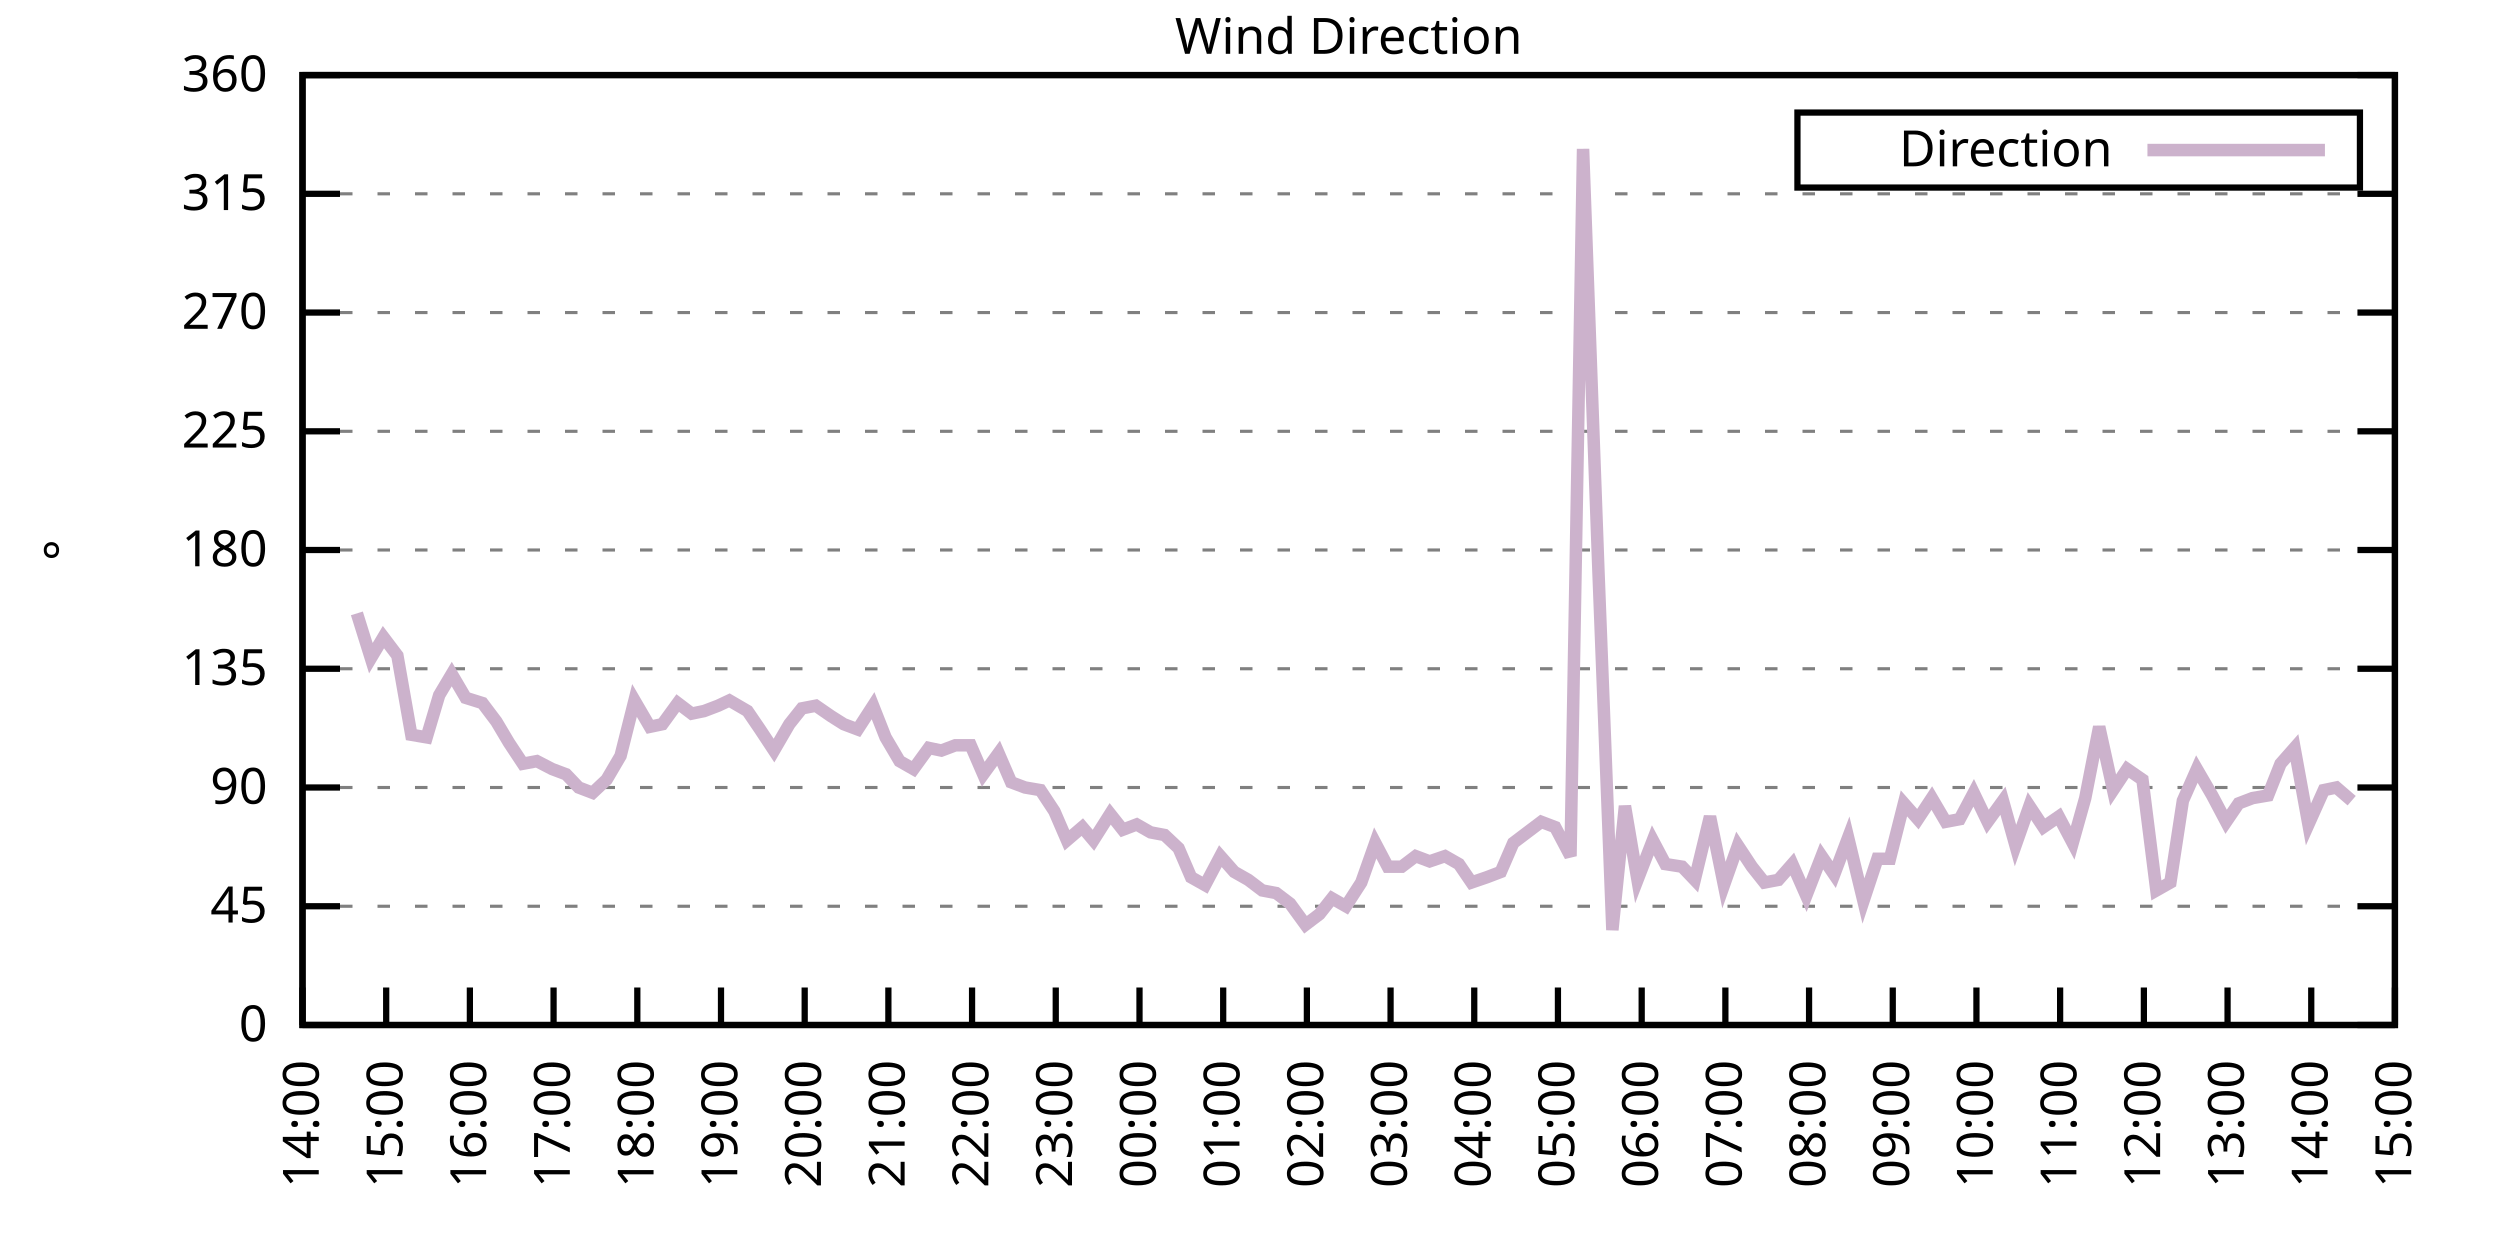
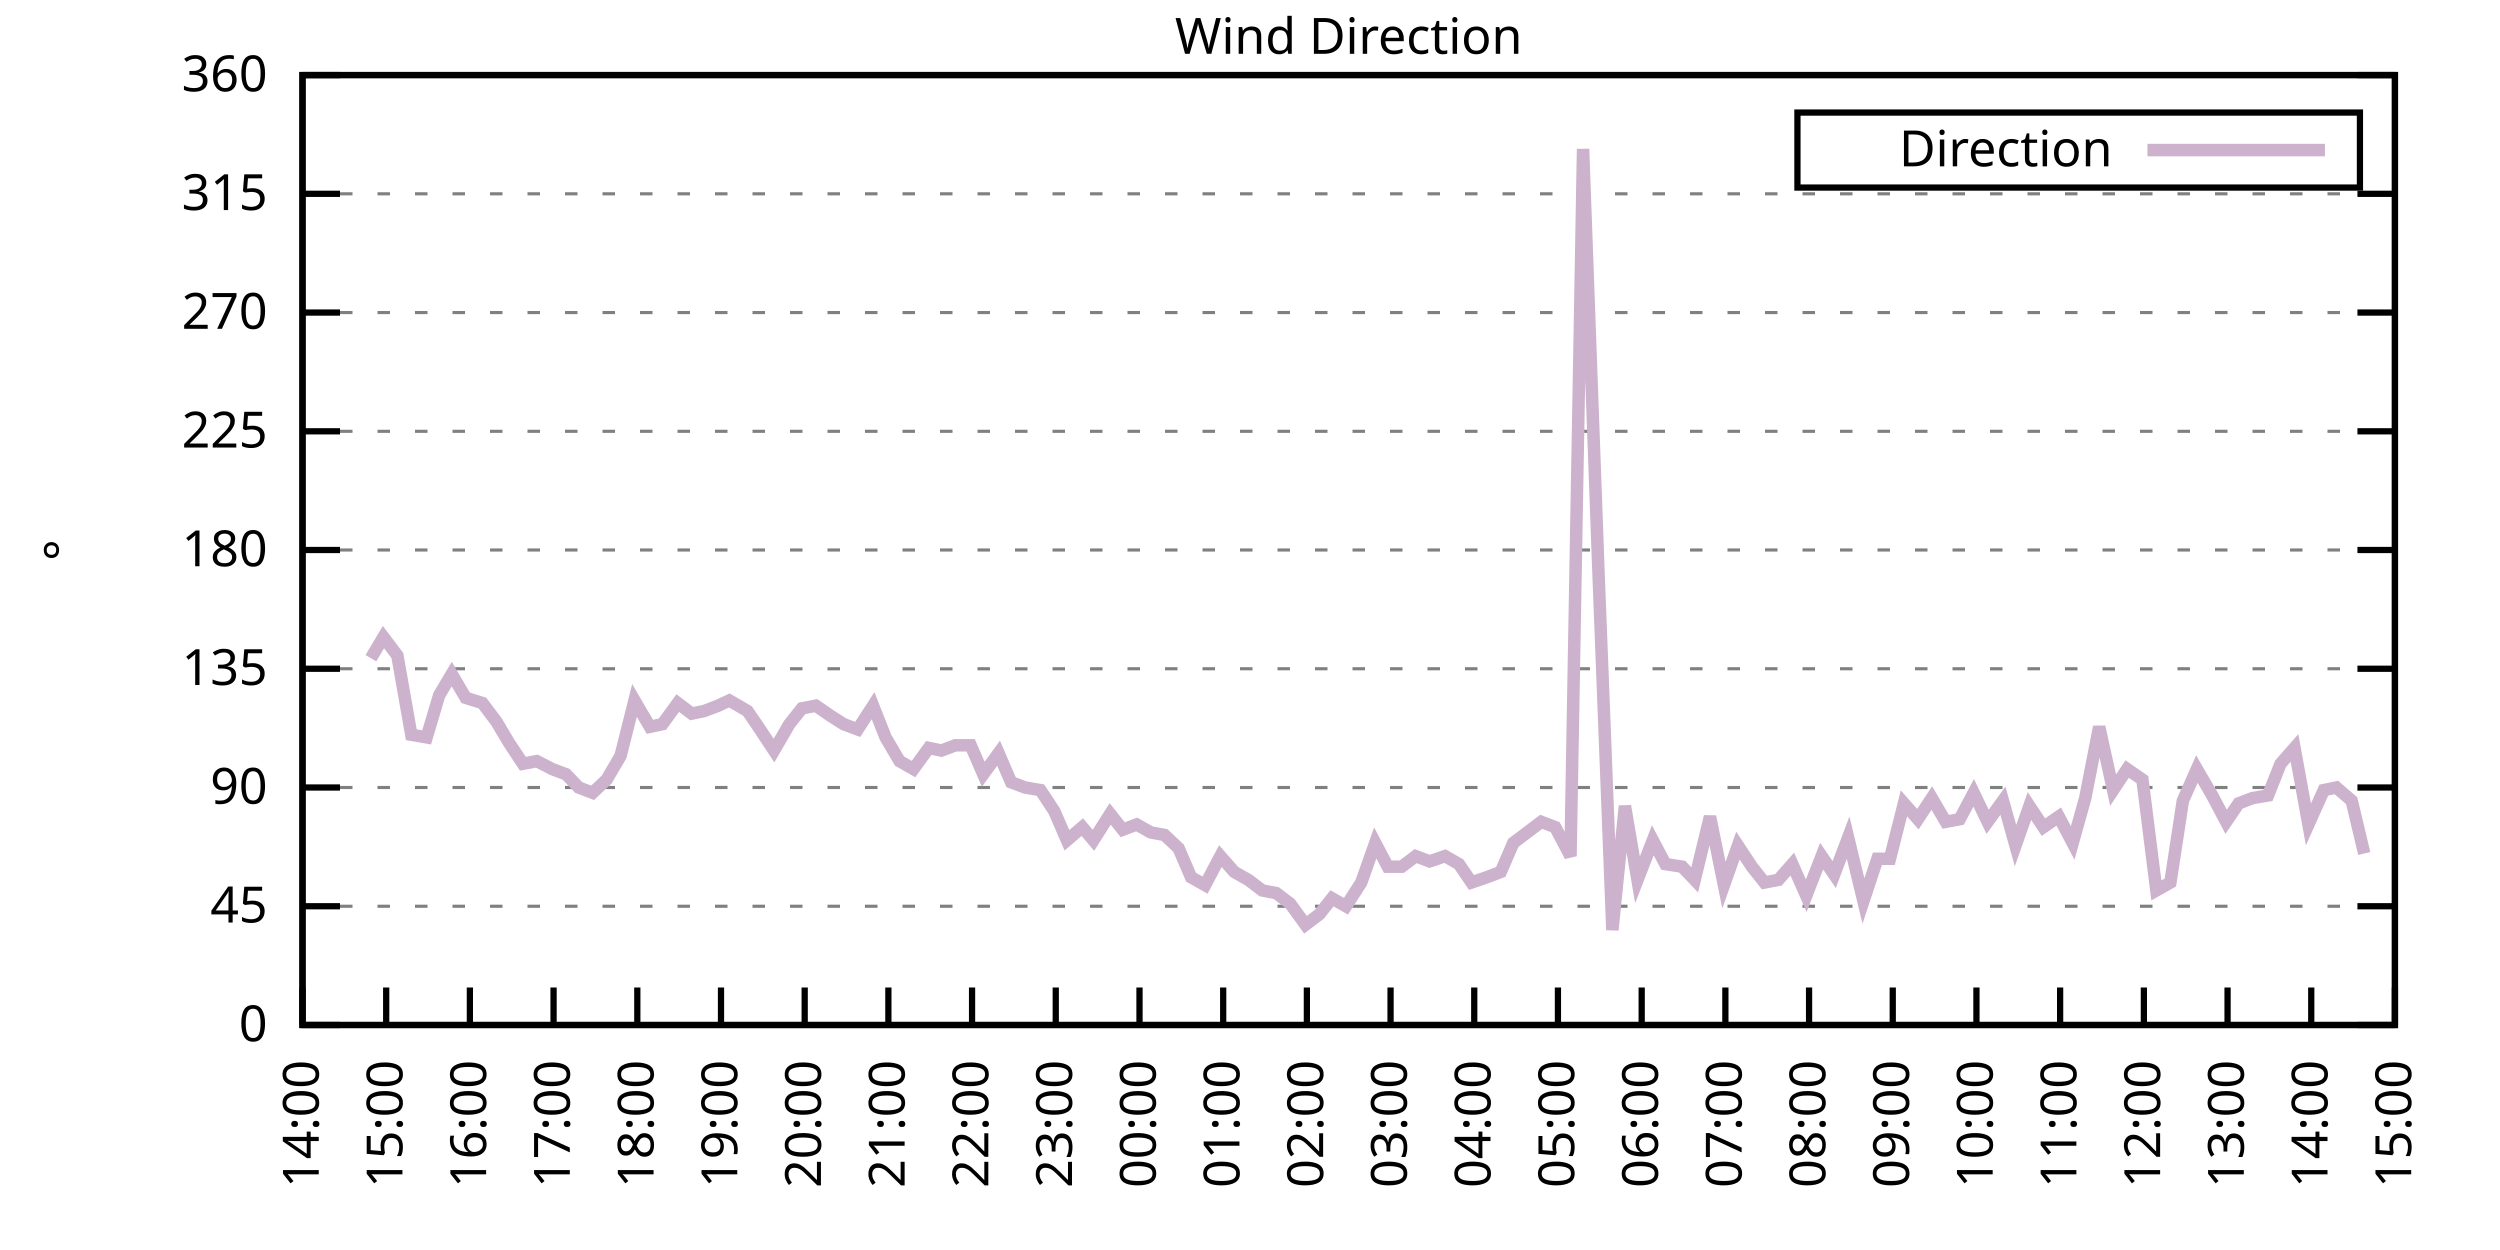
<svg xmlns="http://www.w3.org/2000/svg" xmlns:xlink="http://www.w3.org/1999/xlink" width="400" height="200" viewBox="0 0 400 200">
  <g id="gnuplot_canvas">
    <rect x="0" y="0" width="400" height="200" fill="none" />
    <defs>
      <circle id="gpDot" r="0.5" stroke-width="0.5" stroke="currentColor" />
      <path id="gpPt0" stroke-width="0.333" stroke="currentColor" d="M-1,0 h2 M0,-1 v2" />
      <path id="gpPt1" stroke-width="0.333" stroke="currentColor" d="M-1,-1 L1,1 M1,-1 L-1,1" />
      <path id="gpPt2" stroke-width="0.333" stroke="currentColor" d="M-1,0 L1,0 M0,-1 L0,1 M-1,-1 L1,1 M-1,1 L1,-1" />
      <rect id="gpPt3" stroke-width="0.333" stroke="currentColor" x="-1" y="-1" width="2" height="2" />
      <rect id="gpPt4" stroke-width="0.333" stroke="currentColor" fill="currentColor" x="-1" y="-1" width="2" height="2" />
      <circle id="gpPt5" stroke-width="0.333" stroke="currentColor" cx="0" cy="0" r="1" />
      <use xlink:href="#gpPt5" id="gpPt6" fill="currentColor" stroke="none" />
      <path id="gpPt7" stroke-width="0.333" stroke="currentColor" d="M0,-1.33 L-1.33,0.67 L1.33,0.67 z" />
      <use xlink:href="#gpPt7" id="gpPt8" fill="currentColor" stroke="none" />
      <use xlink:href="#gpPt7" id="gpPt9" stroke="currentColor" transform="rotate(180)" />
      <use xlink:href="#gpPt9" id="gpPt10" fill="currentColor" stroke="none" />
      <use xlink:href="#gpPt3" id="gpPt11" stroke="currentColor" transform="rotate(45)" />
      <use xlink:href="#gpPt11" id="gpPt12" fill="currentColor" stroke="none" />
      <path id="gpPt13" stroke-width="0.333" stroke="currentColor" d="M0,1.330 L1.265,0.411 L0.782,-1.067 L-0.782,-1.076 L-1.265,0.411 z" />
      <use xlink:href="#gpPt13" id="gpPt14" fill="currentColor" stroke="none" />
      <filter id="textbox" filterUnits="objectBoundingBox" x="0" y="0" height="1" width="1">
        <feFlood flood-color="white" flood-opacity="1" result="bgnd" />
        <feComposite in="SourceGraphic" in2="bgnd" operator="atop" />
      </filter>
      <filter id="greybox" filterUnits="objectBoundingBox" x="0" y="0" height="1" width="1">
        <feFlood flood-color="lightgrey" flood-opacity="1" result="grey" />
        <feComposite in="SourceGraphic" in2="grey" operator="atop" />
      </filter>
    </defs>
    <g fill="none" color="white" stroke="currentColor" stroke-width="1.00" stroke-linecap="butt" stroke-linejoin="miter">
</g>
    <g fill="none" color="black" stroke="currentColor" stroke-width="1.00" stroke-linecap="butt" stroke-linejoin="miter">
      <g stroke="none" shape-rendering="crispEdges">
        <polygon fill="rgb(255, 255, 255)" points="48.40,164.00 383.18,164.00 383.18,12.02 48.40,12.02 " />
      </g>
    </g>
    <g fill="none" color="black" stroke="currentColor" stroke-width="1.00" stroke-linecap="butt" stroke-linejoin="miter">
</g>
    <g fill="none" color="black" stroke="black" stroke-width="0.50" stroke-linecap="butt" stroke-linejoin="miter">
</g>
    <g fill="none" color="gray" stroke="currentColor" stroke-width="0.50" stroke-linecap="butt" stroke-linejoin="miter">
      <path stroke="gray" stroke-dasharray="2,4" class="gridline" d="M48.40,164.00 L383.19,164.00  " />
    </g>
    <g fill="none" color="gray" stroke="gray" stroke-width="1.00" stroke-linecap="butt" stroke-linejoin="miter">
</g>
    <g fill="none" color="black" stroke="currentColor" stroke-width="1.00" stroke-linecap="butt" stroke-linejoin="miter">
      <path stroke="black" d="M48.40,164.00 L54.40,164.00 M383.19,164.00 L377.19,164.00  " />
      <g transform="translate(42.80,166.60)" stroke="none" fill="black" font-family="Sans" font-size="8.00" text-anchor="end">
        <text>
          <tspan font-family="Sans"> 0</tspan>
        </text>
      </g>
    </g>
    <g fill="none" color="black" stroke="currentColor" stroke-width="1.00" stroke-linecap="butt" stroke-linejoin="miter">
</g>
    <g fill="none" color="black" stroke="black" stroke-width="0.50" stroke-linecap="butt" stroke-linejoin="miter">
</g>
    <g fill="none" color="gray" stroke="currentColor" stroke-width="0.50" stroke-linecap="butt" stroke-linejoin="miter">
      <path stroke="gray" stroke-dasharray="2,4" class="gridline" d="M48.40,145.00 L383.19,145.00  " />
    </g>
    <g fill="none" color="gray" stroke="gray" stroke-width="1.00" stroke-linecap="butt" stroke-linejoin="miter">
</g>
    <g fill="none" color="black" stroke="currentColor" stroke-width="1.00" stroke-linecap="butt" stroke-linejoin="miter">
      <path stroke="black" d="M48.40,145.00 L54.40,145.00 M383.19,145.00 L377.19,145.00  " />
      <g transform="translate(42.80,147.60)" stroke="none" fill="black" font-family="Sans" font-size="8.00" text-anchor="end">
        <text>
          <tspan font-family="Sans"> 45</tspan>
        </text>
      </g>
    </g>
    <g fill="none" color="black" stroke="currentColor" stroke-width="1.00" stroke-linecap="butt" stroke-linejoin="miter">
</g>
    <g fill="none" color="black" stroke="black" stroke-width="0.50" stroke-linecap="butt" stroke-linejoin="miter">
</g>
    <g fill="none" color="gray" stroke="currentColor" stroke-width="0.50" stroke-linecap="butt" stroke-linejoin="miter">
      <path stroke="gray" stroke-dasharray="2,4" class="gridline" d="M48.40,126.00 L383.19,126.00  " />
    </g>
    <g fill="none" color="gray" stroke="gray" stroke-width="1.00" stroke-linecap="butt" stroke-linejoin="miter">
</g>
    <g fill="none" color="black" stroke="currentColor" stroke-width="1.00" stroke-linecap="butt" stroke-linejoin="miter">
      <path stroke="black" d="M48.40,126.00 L54.40,126.00 M383.19,126.00 L377.19,126.00  " />
      <g transform="translate(42.80,128.60)" stroke="none" fill="black" font-family="Sans" font-size="8.00" text-anchor="end">
        <text>
          <tspan font-family="Sans"> 90</tspan>
        </text>
      </g>
    </g>
    <g fill="none" color="black" stroke="currentColor" stroke-width="1.00" stroke-linecap="butt" stroke-linejoin="miter">
</g>
    <g fill="none" color="black" stroke="black" stroke-width="0.50" stroke-linecap="butt" stroke-linejoin="miter">
</g>
    <g fill="none" color="gray" stroke="currentColor" stroke-width="0.50" stroke-linecap="butt" stroke-linejoin="miter">
      <path stroke="gray" stroke-dasharray="2,4" class="gridline" d="M48.40,107.00 L383.19,107.00  " />
    </g>
    <g fill="none" color="gray" stroke="gray" stroke-width="1.00" stroke-linecap="butt" stroke-linejoin="miter">
</g>
    <g fill="none" color="black" stroke="currentColor" stroke-width="1.00" stroke-linecap="butt" stroke-linejoin="miter">
      <path stroke="black" d="M48.40,107.00 L54.40,107.00 M383.19,107.00 L377.19,107.00  " />
      <g transform="translate(42.80,109.60)" stroke="none" fill="black" font-family="Sans" font-size="8.00" text-anchor="end">
        <text>
          <tspan font-family="Sans"> 135</tspan>
        </text>
      </g>
    </g>
    <g fill="none" color="black" stroke="currentColor" stroke-width="1.00" stroke-linecap="butt" stroke-linejoin="miter">
</g>
    <g fill="none" color="black" stroke="black" stroke-width="0.50" stroke-linecap="butt" stroke-linejoin="miter">
</g>
    <g fill="none" color="gray" stroke="currentColor" stroke-width="0.50" stroke-linecap="butt" stroke-linejoin="miter">
      <path stroke="gray" stroke-dasharray="2,4" class="gridline" d="M48.40,88.00 L383.19,88.00  " />
    </g>
    <g fill="none" color="gray" stroke="gray" stroke-width="1.00" stroke-linecap="butt" stroke-linejoin="miter">
</g>
    <g fill="none" color="black" stroke="currentColor" stroke-width="1.00" stroke-linecap="butt" stroke-linejoin="miter">
      <path stroke="black" d="M48.40,88.00 L54.40,88.00 M383.19,88.00 L377.19,88.00  " />
      <g transform="translate(42.80,90.60)" stroke="none" fill="black" font-family="Sans" font-size="8.00" text-anchor="end">
        <text>
          <tspan font-family="Sans"> 180</tspan>
        </text>
      </g>
    </g>
    <g fill="none" color="black" stroke="currentColor" stroke-width="1.00" stroke-linecap="butt" stroke-linejoin="miter">
</g>
    <g fill="none" color="black" stroke="black" stroke-width="0.50" stroke-linecap="butt" stroke-linejoin="miter">
</g>
    <g fill="none" color="gray" stroke="currentColor" stroke-width="0.50" stroke-linecap="butt" stroke-linejoin="miter">
      <path stroke="gray" stroke-dasharray="2,4" class="gridline" d="M48.40,69.01 L383.19,69.01  " />
    </g>
    <g fill="none" color="gray" stroke="gray" stroke-width="1.00" stroke-linecap="butt" stroke-linejoin="miter">
</g>
    <g fill="none" color="black" stroke="currentColor" stroke-width="1.00" stroke-linecap="butt" stroke-linejoin="miter">
      <path stroke="black" d="M48.40,69.01 L54.40,69.01 M383.19,69.01 L377.19,69.01  " />
      <g transform="translate(42.80,71.61)" stroke="none" fill="black" font-family="Sans" font-size="8.00" text-anchor="end">
        <text>
          <tspan font-family="Sans"> 225</tspan>
        </text>
      </g>
    </g>
    <g fill="none" color="black" stroke="currentColor" stroke-width="1.00" stroke-linecap="butt" stroke-linejoin="miter">
</g>
    <g fill="none" color="black" stroke="black" stroke-width="0.50" stroke-linecap="butt" stroke-linejoin="miter">
</g>
    <g fill="none" color="gray" stroke="currentColor" stroke-width="0.50" stroke-linecap="butt" stroke-linejoin="miter">
      <path stroke="gray" stroke-dasharray="2,4" class="gridline" d="M48.40,50.01 L383.19,50.01  " />
    </g>
    <g fill="none" color="gray" stroke="gray" stroke-width="1.00" stroke-linecap="butt" stroke-linejoin="miter">
</g>
    <g fill="none" color="black" stroke="currentColor" stroke-width="1.00" stroke-linecap="butt" stroke-linejoin="miter">
      <path stroke="black" d="M48.40,50.01 L54.40,50.01 M383.19,50.01 L377.19,50.01  " />
      <g transform="translate(42.80,52.61)" stroke="none" fill="black" font-family="Sans" font-size="8.00" text-anchor="end">
        <text>
          <tspan font-family="Sans"> 270</tspan>
        </text>
      </g>
    </g>
    <g fill="none" color="black" stroke="currentColor" stroke-width="1.00" stroke-linecap="butt" stroke-linejoin="miter">
</g>
    <g fill="none" color="black" stroke="black" stroke-width="0.50" stroke-linecap="butt" stroke-linejoin="miter">
</g>
    <g fill="none" color="gray" stroke="currentColor" stroke-width="0.50" stroke-linecap="butt" stroke-linejoin="miter">
      <path stroke="gray" stroke-dasharray="2,4" class="gridline" d="M48.40,31.01 L383.19,31.01  " />
    </g>
    <g fill="none" color="gray" stroke="gray" stroke-width="1.00" stroke-linecap="butt" stroke-linejoin="miter">
</g>
    <g fill="none" color="black" stroke="currentColor" stroke-width="1.00" stroke-linecap="butt" stroke-linejoin="miter">
      <path stroke="black" d="M48.40,31.01 L54.40,31.01 M383.19,31.01 L377.19,31.01  " />
      <g transform="translate(42.80,33.61)" stroke="none" fill="black" font-family="Sans" font-size="8.00" text-anchor="end">
        <text>
          <tspan font-family="Sans"> 315</tspan>
        </text>
      </g>
    </g>
    <g fill="none" color="black" stroke="currentColor" stroke-width="1.00" stroke-linecap="butt" stroke-linejoin="miter">
</g>
    <g fill="none" color="black" stroke="black" stroke-width="0.50" stroke-linecap="butt" stroke-linejoin="miter">
</g>
    <g fill="none" color="gray" stroke="currentColor" stroke-width="0.50" stroke-linecap="butt" stroke-linejoin="miter">
      <path stroke="gray" stroke-dasharray="2,4" class="gridline" d="M48.40,12.01 L383.19,12.01  " />
    </g>
    <g fill="none" color="gray" stroke="gray" stroke-width="1.00" stroke-linecap="butt" stroke-linejoin="miter">
</g>
    <g fill="none" color="black" stroke="currentColor" stroke-width="1.00" stroke-linecap="butt" stroke-linejoin="miter">
      <path stroke="black" d="M48.40,12.01 L54.40,12.01 M383.19,12.01 L377.19,12.01  " />
      <g transform="translate(42.80,14.61)" stroke="none" fill="black" font-family="Sans" font-size="8.00" text-anchor="end">
        <text>
          <tspan font-family="Sans"> 360</tspan>
        </text>
      </g>
    </g>
    <g fill="none" color="black" stroke="currentColor" stroke-width="1.00" stroke-linecap="butt" stroke-linejoin="miter">
      <path stroke="black" d="M48.40,164.00 L48.40,158.00  " />
      <g transform="translate(51.00,169.60) rotate(270.00)" stroke="none" fill="black" font-family="Sans" font-size="8.00" text-anchor="end">
        <text>
          <tspan font-family="Sans">14:00</tspan>
        </text>
      </g>
    </g>
    <g fill="none" color="black" stroke="currentColor" stroke-width="1.00" stroke-linecap="butt" stroke-linejoin="miter">
      <path stroke="black" d="M61.79,164.00 L61.79,158.00  " />
      <g transform="translate(64.39,169.60) rotate(270.00)" stroke="none" fill="black" font-family="Sans" font-size="8.00" text-anchor="end">
        <text>
          <tspan font-family="Sans">15:00</tspan>
        </text>
      </g>
    </g>
    <g fill="none" color="black" stroke="currentColor" stroke-width="1.00" stroke-linecap="butt" stroke-linejoin="miter">
      <path stroke="black" d="M75.18,164.00 L75.18,158.00  " />
      <g transform="translate(77.78,169.60) rotate(270.00)" stroke="none" fill="black" font-family="Sans" font-size="8.00" text-anchor="end">
        <text>
          <tspan font-family="Sans">16:00</tspan>
        </text>
      </g>
    </g>
    <g fill="none" color="black" stroke="currentColor" stroke-width="1.00" stroke-linecap="butt" stroke-linejoin="miter">
      <path stroke="black" d="M88.57,164.00 L88.57,158.00  " />
      <g transform="translate(91.17,169.60) rotate(270.00)" stroke="none" fill="black" font-family="Sans" font-size="8.00" text-anchor="end">
        <text>
          <tspan font-family="Sans">17:00</tspan>
        </text>
      </g>
    </g>
    <g fill="none" color="black" stroke="currentColor" stroke-width="1.00" stroke-linecap="butt" stroke-linejoin="miter">
      <path stroke="black" d="M101.97,164.00 L101.97,158.00  " />
      <g transform="translate(104.57,169.60) rotate(270.00)" stroke="none" fill="black" font-family="Sans" font-size="8.00" text-anchor="end">
        <text>
          <tspan font-family="Sans">18:00</tspan>
        </text>
      </g>
    </g>
    <g fill="none" color="black" stroke="currentColor" stroke-width="1.00" stroke-linecap="butt" stroke-linejoin="miter">
      <path stroke="black" d="M115.36,164.00 L115.36,158.00  " />
      <g transform="translate(117.96,169.60) rotate(270.00)" stroke="none" fill="black" font-family="Sans" font-size="8.00" text-anchor="end">
        <text>
          <tspan font-family="Sans">19:00</tspan>
        </text>
      </g>
    </g>
    <g fill="none" color="black" stroke="currentColor" stroke-width="1.00" stroke-linecap="butt" stroke-linejoin="miter">
      <path stroke="black" d="M128.75,164.00 L128.75,158.00  " />
      <g transform="translate(131.35,169.60) rotate(270.00)" stroke="none" fill="black" font-family="Sans" font-size="8.00" text-anchor="end">
        <text>
          <tspan font-family="Sans">20:00</tspan>
        </text>
      </g>
    </g>
    <g fill="none" color="black" stroke="currentColor" stroke-width="1.00" stroke-linecap="butt" stroke-linejoin="miter">
      <path stroke="black" d="M142.14,164.00 L142.14,158.00  " />
      <g transform="translate(144.74,169.60) rotate(270.00)" stroke="none" fill="black" font-family="Sans" font-size="8.00" text-anchor="end">
        <text>
          <tspan font-family="Sans">21:00</tspan>
        </text>
      </g>
    </g>
    <g fill="none" color="black" stroke="currentColor" stroke-width="1.00" stroke-linecap="butt" stroke-linejoin="miter">
      <path stroke="black" d="M155.53,164.00 L155.53,158.00  " />
      <g transform="translate(158.13,169.60) rotate(270.00)" stroke="none" fill="black" font-family="Sans" font-size="8.00" text-anchor="end">
        <text>
          <tspan font-family="Sans">22:00</tspan>
        </text>
      </g>
    </g>
    <g fill="none" color="black" stroke="currentColor" stroke-width="1.00" stroke-linecap="butt" stroke-linejoin="miter">
      <path stroke="black" d="M168.92,164.00 L168.92,158.00  " />
      <g transform="translate(171.52,169.60) rotate(270.00)" stroke="none" fill="black" font-family="Sans" font-size="8.00" text-anchor="end">
        <text>
          <tspan font-family="Sans">23:00</tspan>
        </text>
      </g>
    </g>
    <g fill="none" color="black" stroke="currentColor" stroke-width="1.00" stroke-linecap="butt" stroke-linejoin="miter">
      <path stroke="black" d="M182.32,164.00 L182.32,158.00  " />
      <g transform="translate(184.92,169.60) rotate(270.00)" stroke="none" fill="black" font-family="Sans" font-size="8.00" text-anchor="end">
        <text>
          <tspan font-family="Sans">00:00</tspan>
        </text>
      </g>
    </g>
    <g fill="none" color="black" stroke="currentColor" stroke-width="1.00" stroke-linecap="butt" stroke-linejoin="miter">
      <path stroke="black" d="M195.71,164.00 L195.71,158.00  " />
      <g transform="translate(198.31,169.60) rotate(270.00)" stroke="none" fill="black" font-family="Sans" font-size="8.00" text-anchor="end">
        <text>
          <tspan font-family="Sans">01:00</tspan>
        </text>
      </g>
    </g>
    <g fill="none" color="black" stroke="currentColor" stroke-width="1.00" stroke-linecap="butt" stroke-linejoin="miter">
      <path stroke="black" d="M209.10,164.00 L209.10,158.00  " />
      <g transform="translate(211.70,169.60) rotate(270.00)" stroke="none" fill="black" font-family="Sans" font-size="8.00" text-anchor="end">
        <text>
          <tspan font-family="Sans">02:00</tspan>
        </text>
      </g>
    </g>
    <g fill="none" color="black" stroke="currentColor" stroke-width="1.00" stroke-linecap="butt" stroke-linejoin="miter">
      <path stroke="black" d="M222.49,164.00 L222.49,158.00  " />
      <g transform="translate(225.09,169.60) rotate(270.00)" stroke="none" fill="black" font-family="Sans" font-size="8.00" text-anchor="end">
        <text>
          <tspan font-family="Sans">03:00</tspan>
        </text>
      </g>
    </g>
    <g fill="none" color="black" stroke="currentColor" stroke-width="1.00" stroke-linecap="butt" stroke-linejoin="miter">
      <path stroke="black" d="M235.88,164.00 L235.88,158.00  " />
      <g transform="translate(238.48,169.60) rotate(270.00)" stroke="none" fill="black" font-family="Sans" font-size="8.00" text-anchor="end">
        <text>
          <tspan font-family="Sans">04:00</tspan>
        </text>
      </g>
    </g>
    <g fill="none" color="black" stroke="currentColor" stroke-width="1.00" stroke-linecap="butt" stroke-linejoin="miter">
      <path stroke="black" d="M249.27,164.00 L249.27,158.00  " />
      <g transform="translate(251.87,169.60) rotate(270.00)" stroke="none" fill="black" font-family="Sans" font-size="8.00" text-anchor="end">
        <text>
          <tspan font-family="Sans">05:00</tspan>
        </text>
      </g>
    </g>
    <g fill="none" color="black" stroke="currentColor" stroke-width="1.00" stroke-linecap="butt" stroke-linejoin="miter">
      <path stroke="black" d="M262.67,164.00 L262.67,158.00  " />
      <g transform="translate(265.27,169.60) rotate(270.00)" stroke="none" fill="black" font-family="Sans" font-size="8.00" text-anchor="end">
        <text>
          <tspan font-family="Sans">06:00</tspan>
        </text>
      </g>
    </g>
    <g fill="none" color="black" stroke="currentColor" stroke-width="1.00" stroke-linecap="butt" stroke-linejoin="miter">
      <path stroke="black" d="M276.06,164.00 L276.06,158.00  " />
      <g transform="translate(278.66,169.60) rotate(270.00)" stroke="none" fill="black" font-family="Sans" font-size="8.00" text-anchor="end">
        <text>
          <tspan font-family="Sans">07:00</tspan>
        </text>
      </g>
    </g>
    <g fill="none" color="black" stroke="currentColor" stroke-width="1.00" stroke-linecap="butt" stroke-linejoin="miter">
      <path stroke="black" d="M289.45,164.00 L289.45,158.00  " />
      <g transform="translate(292.05,169.60) rotate(270.00)" stroke="none" fill="black" font-family="Sans" font-size="8.00" text-anchor="end">
        <text>
          <tspan font-family="Sans">08:00</tspan>
        </text>
      </g>
    </g>
    <g fill="none" color="black" stroke="currentColor" stroke-width="1.00" stroke-linecap="butt" stroke-linejoin="miter">
      <path stroke="black" d="M302.84,164.00 L302.84,158.00  " />
      <g transform="translate(305.44,169.60) rotate(270.00)" stroke="none" fill="black" font-family="Sans" font-size="8.00" text-anchor="end">
        <text>
          <tspan font-family="Sans">09:00</tspan>
        </text>
      </g>
    </g>
    <g fill="none" color="black" stroke="currentColor" stroke-width="1.00" stroke-linecap="butt" stroke-linejoin="miter">
      <path stroke="black" d="M316.23,164.00 L316.23,158.00  " />
      <g transform="translate(318.83,169.60) rotate(270.00)" stroke="none" fill="black" font-family="Sans" font-size="8.00" text-anchor="end">
        <text>
          <tspan font-family="Sans">10:00</tspan>
        </text>
      </g>
    </g>
    <g fill="none" color="black" stroke="currentColor" stroke-width="1.00" stroke-linecap="butt" stroke-linejoin="miter">
      <path stroke="black" d="M329.62,164.00 L329.62,158.00  " />
      <g transform="translate(332.22,169.60) rotate(270.00)" stroke="none" fill="black" font-family="Sans" font-size="8.00" text-anchor="end">
        <text>
          <tspan font-family="Sans">11:00</tspan>
        </text>
      </g>
    </g>
    <g fill="none" color="black" stroke="currentColor" stroke-width="1.00" stroke-linecap="butt" stroke-linejoin="miter">
      <path stroke="black" d="M343.02,164.00 L343.02,158.00  " />
      <g transform="translate(345.62,169.60) rotate(270.00)" stroke="none" fill="black" font-family="Sans" font-size="8.00" text-anchor="end">
        <text>
          <tspan font-family="Sans">12:00</tspan>
        </text>
      </g>
    </g>
    <g fill="none" color="black" stroke="currentColor" stroke-width="1.00" stroke-linecap="butt" stroke-linejoin="miter">
      <path stroke="black" d="M356.41,164.00 L356.41,158.00  " />
      <g transform="translate(359.01,169.60) rotate(270.00)" stroke="none" fill="black" font-family="Sans" font-size="8.00" text-anchor="end">
        <text>
          <tspan font-family="Sans">13:00</tspan>
        </text>
      </g>
    </g>
    <g fill="none" color="black" stroke="currentColor" stroke-width="1.00" stroke-linecap="butt" stroke-linejoin="miter">
      <path stroke="black" d="M369.80,164.00 L369.80,158.00  " />
      <g transform="translate(372.40,169.60) rotate(270.00)" stroke="none" fill="black" font-family="Sans" font-size="8.00" text-anchor="end">
        <text>
          <tspan font-family="Sans">14:00</tspan>
        </text>
      </g>
    </g>
    <g fill="none" color="black" stroke="currentColor" stroke-width="1.00" stroke-linecap="butt" stroke-linejoin="miter">
      <path stroke="black" d="M383.19,164.00 L383.19,158.00  " />
      <g transform="translate(385.79,169.60) rotate(270.00)" stroke="none" fill="black" font-family="Sans" font-size="8.00" text-anchor="end">
        <text>
          <tspan font-family="Sans">15:00</tspan>
        </text>
      </g>
    </g>
    <g fill="none" color="black" stroke="currentColor" stroke-width="1.00" stroke-linecap="butt" stroke-linejoin="miter">
</g>
    <g fill="none" color="black" stroke="currentColor" stroke-width="1.00" stroke-linecap="butt" stroke-linejoin="miter">
      <path stroke="black" d="M48.40,12.01 L48.40,164.00 L383.19,164.00 L383.19,12.01 L48.40,12.01 Z  " />
    </g>
    <g fill="none" color="black" stroke="currentColor" stroke-width="1.00" stroke-linecap="butt" stroke-linejoin="miter">
</g>
    <g fill="none" color="black" stroke="currentColor" stroke-width="1.00" stroke-linecap="butt" stroke-linejoin="miter">
      <path stroke="black" d="M287.59,30.01 L287.59,18.01 L377.59,18.01 L377.59,30.01 L287.59,30.01 Z  " />
    </g>
    <g id="Wind_direction_plot_1">
      <g fill="none" color="white" stroke="black" stroke-width="2.00" stroke-linecap="butt" stroke-linejoin="miter">
</g>
      <g fill="none" color="black" stroke="currentColor" stroke-width="2.00" stroke-linecap="butt" stroke-linejoin="miter">
        <g transform="translate(337.99,26.61)" stroke="none" fill="black" font-family="Sans" font-size="8.00" text-anchor="end">
          <text>
            <tspan font-family="Sans">Direction</tspan>
          </text>
        </g>
      </g>
      <g fill="none" color="black" stroke="currentColor" stroke-width="2.00" stroke-linecap="butt" stroke-linejoin="miter">
-         <path stroke="rgb(204, 178, 204)" d="M343.59,24.01 L371.99,24.01 M57.10,98.14 L59.34,105.31 L61.35,101.94 L63.58,104.89 L65.81,117.56 L68.26,117.98   L70.27,111.23 L72.28,107.85 L74.51,111.65 L77.19,112.49 L79.42,115.45 L81.43,118.83 L83.66,122.20 L85.90,121.78   L88.35,123.05 L90.58,123.89 L92.59,126.00 L94.82,126.85 L97.06,124.74 L99.29,120.94 L101.52,112.07 L103.98,116.29   L105.98,115.87 L108.44,112.49 L110.67,114.18 L112.68,113.76 L114.91,112.91 L116.70,112.07 L119.60,113.76 L121.61,116.71   L123.84,120.09 L126.29,115.87 L128.30,113.34 L130.54,112.91 L132.99,114.60 L135.00,115.87 L137.23,116.71 L139.69,112.91   L141.69,117.98 L143.93,121.78 L146.16,123.05 L148.61,119.67 L150.62,120.09 L152.85,119.25 L155.31,119.25 L157.32,123.89   L159.77,120.51 L161.78,125.16 L164.01,126.00 L166.47,126.42 L168.70,129.80 L170.71,134.45 L173.17,132.34 L174.95,134.45   L177.63,130.22 L179.64,132.76 L181.87,131.91 L184.10,133.18 L186.33,133.60 L188.57,135.71 L190.57,140.36 L192.81,141.62   L195.26,136.98 L197.49,139.51 L199.73,140.78 L201.96,142.47 L204.19,142.89 L206.42,144.58 L208.88,147.96 L211.11,146.27   L213.12,143.73 L215.35,145.00 L217.80,141.20 L220.04,134.87 L222.04,138.67 L224.28,138.67 L226.51,136.98 L228.74,137.82   L231.20,136.98 L233.43,138.25 L235.44,141.20 L237.89,140.36 L240.12,139.51 L242.13,134.87 L244.36,133.18 L246.60,131.49   L248.83,132.34 L251.28,136.98 L253.29,23.83 L255.75,91.38 L257.98,148.80 L259.99,128.96 L262.00,140.78 L264.45,134.45   L266.46,138.25 L269.14,138.67 L271.15,140.78 L273.60,130.65 L275.83,141.62 L278.07,135.29 L280.30,138.67 L282.31,141.20   L284.54,140.78 L286.77,138.25 L289.00,143.31 L291.46,136.98 L293.47,139.93 L295.70,134.02 L298.15,144.16 L300.39,137.40   L302.39,137.40 L304.63,128.54 L306.86,131.07 L309.09,127.69 L311.32,131.49 L313.55,131.07 L315.79,126.85 L318.02,131.49   L320.47,128.11 L322.48,135.29 L324.71,128.96 L326.95,132.34 L329.40,130.65 L331.63,134.87 L333.64,127.69 L335.87,116.29   L338.10,126.42 L340.34,123.05 L342.79,124.74 L345.02,142.47 L347.26,141.20 L349.26,128.11 L351.50,123.05 L353.95,127.27   L356.18,131.49 L358.19,128.54 L360.42,127.69 L362.88,127.27 L364.89,122.20 L367.12,119.67 L369.35,131.91 L371.81,126.42   L373.82,126.00 L376.27,128.11  " />
+         <path stroke="rgb(204, 178, 204)" d="M343.59,24.01 L371.99,24.01 M59.34,105.31 L61.35,101.94 L63.58,104.89 L65.81,117.56 L68.26,117.98 L70.27,111.23   L72.28,107.85 L74.51,111.65 L77.19,112.49 L79.42,115.45 L81.43,118.83 L83.66,122.20 L85.90,121.78 L88.35,123.05   L90.58,123.89 L92.59,126.00 L94.82,126.85 L97.06,124.74 L99.29,120.94 L101.52,112.07 L103.98,116.29 L105.98,115.87   L108.44,112.49 L110.67,114.18 L112.68,113.76 L114.91,112.91 L116.70,112.07 L119.60,113.76 L121.61,116.71 L123.84,120.09   L126.29,115.87 L128.30,113.34 L130.54,112.91 L132.99,114.60 L135.00,115.87 L137.23,116.71 L139.69,112.91 L141.69,117.98   L143.93,121.78 L146.16,123.05 L148.61,119.67 L150.62,120.09 L152.85,119.25 L155.31,119.25 L157.32,123.89 L159.77,120.51   L161.78,125.16 L164.01,126.00 L166.47,126.42 L168.70,129.80 L170.71,134.45 L173.17,132.34 L174.95,134.45 L177.63,130.22   L179.64,132.76 L181.87,131.91 L184.10,133.18 L186.33,133.60 L188.57,135.71 L190.57,140.36 L192.81,141.62 L195.26,136.98   L197.49,139.51 L199.73,140.78 L201.96,142.47 L204.19,142.89 L206.42,144.58 L208.88,147.96 L211.11,146.27 L213.12,143.73   L215.35,145.00 L217.80,141.20 L220.04,134.87 L222.04,138.67 L224.28,138.67 L226.51,136.98 L228.74,137.82 L231.20,136.98   L233.43,138.25 L235.44,141.20 L237.89,140.36 L240.12,139.51 L242.13,134.87 L244.36,133.18 L246.60,131.49 L248.83,132.34   L251.28,136.98 L253.29,23.83 L255.75,91.38 L257.98,148.80 L259.99,128.96 L262.00,140.78 L264.45,134.45 L266.46,138.25   L269.14,138.67 L271.15,140.78 L273.60,130.65 L275.83,141.62 L278.07,135.29 L280.30,138.67 L282.31,141.20 L284.54,140.78   L286.77,138.25 L289.00,143.31 L291.46,136.98 L293.47,139.93 L295.70,134.02 L298.15,144.16 L300.39,137.40 L302.39,137.40   L304.63,128.54 L306.86,131.07 L309.09,127.69 L311.32,131.49 L313.55,131.07 L315.79,126.85 L318.02,131.49 L320.47,128.11   L322.48,135.29 L324.71,128.96 L326.95,132.34 L329.40,130.65 L331.63,134.87 L333.64,127.69 L335.87,116.29 L338.10,126.42   L340.34,123.05 L342.79,124.74 L345.02,142.47 L347.26,141.20 L349.26,128.11 L351.50,123.05 L353.95,127.27 L356.18,131.49   L358.19,128.54 L360.42,127.69 L362.88,127.27 L364.89,122.20 L367.12,119.67 L369.35,131.91 L371.81,126.42 L373.82,126.00   L376.27,128.11 L378.28,136.56  " />
      </g>
    </g>
    <g fill="none" color="black" stroke="currentColor" stroke-width="2.00" stroke-linecap="butt" stroke-linejoin="miter">
</g>
    <g fill="none" color="black" stroke="black" stroke-width="1.00" stroke-linecap="butt" stroke-linejoin="miter">
</g>
    <g fill="none" color="black" stroke="currentColor" stroke-width="1.00" stroke-linecap="butt" stroke-linejoin="miter">
      <path stroke="black" d="M48.40,12.01 L48.40,164.00 L383.19,164.00 L383.19,12.01 L48.40,12.01 Z  " />
      <g transform="translate(12.80,88.01) rotate(270.00)" stroke="none" fill="black" font-family="Sans" font-size="8.00" text-anchor="middle">
        <text>
          <tspan font-family="Sans">°</tspan>
        </text>
      </g>
    </g>
    <g fill="none" color="black" stroke="currentColor" stroke-width="1.00" stroke-linecap="butt" stroke-linejoin="miter">
</g>
    <g fill="none" color="black" stroke="currentColor" stroke-width="1.00" stroke-linecap="butt" stroke-linejoin="miter">
      <g transform="translate(215.79,8.61)" stroke="none" fill="black" font-family="Sans" font-size="8.00" text-anchor="middle">
        <text>
          <tspan font-family="Sans">Wind Direction</tspan>
        </text>
      </g>
    </g>
    <g fill="none" color="black" stroke="currentColor" stroke-width="1.00" stroke-linecap="butt" stroke-linejoin="miter">
</g>
  </g>
</svg>
